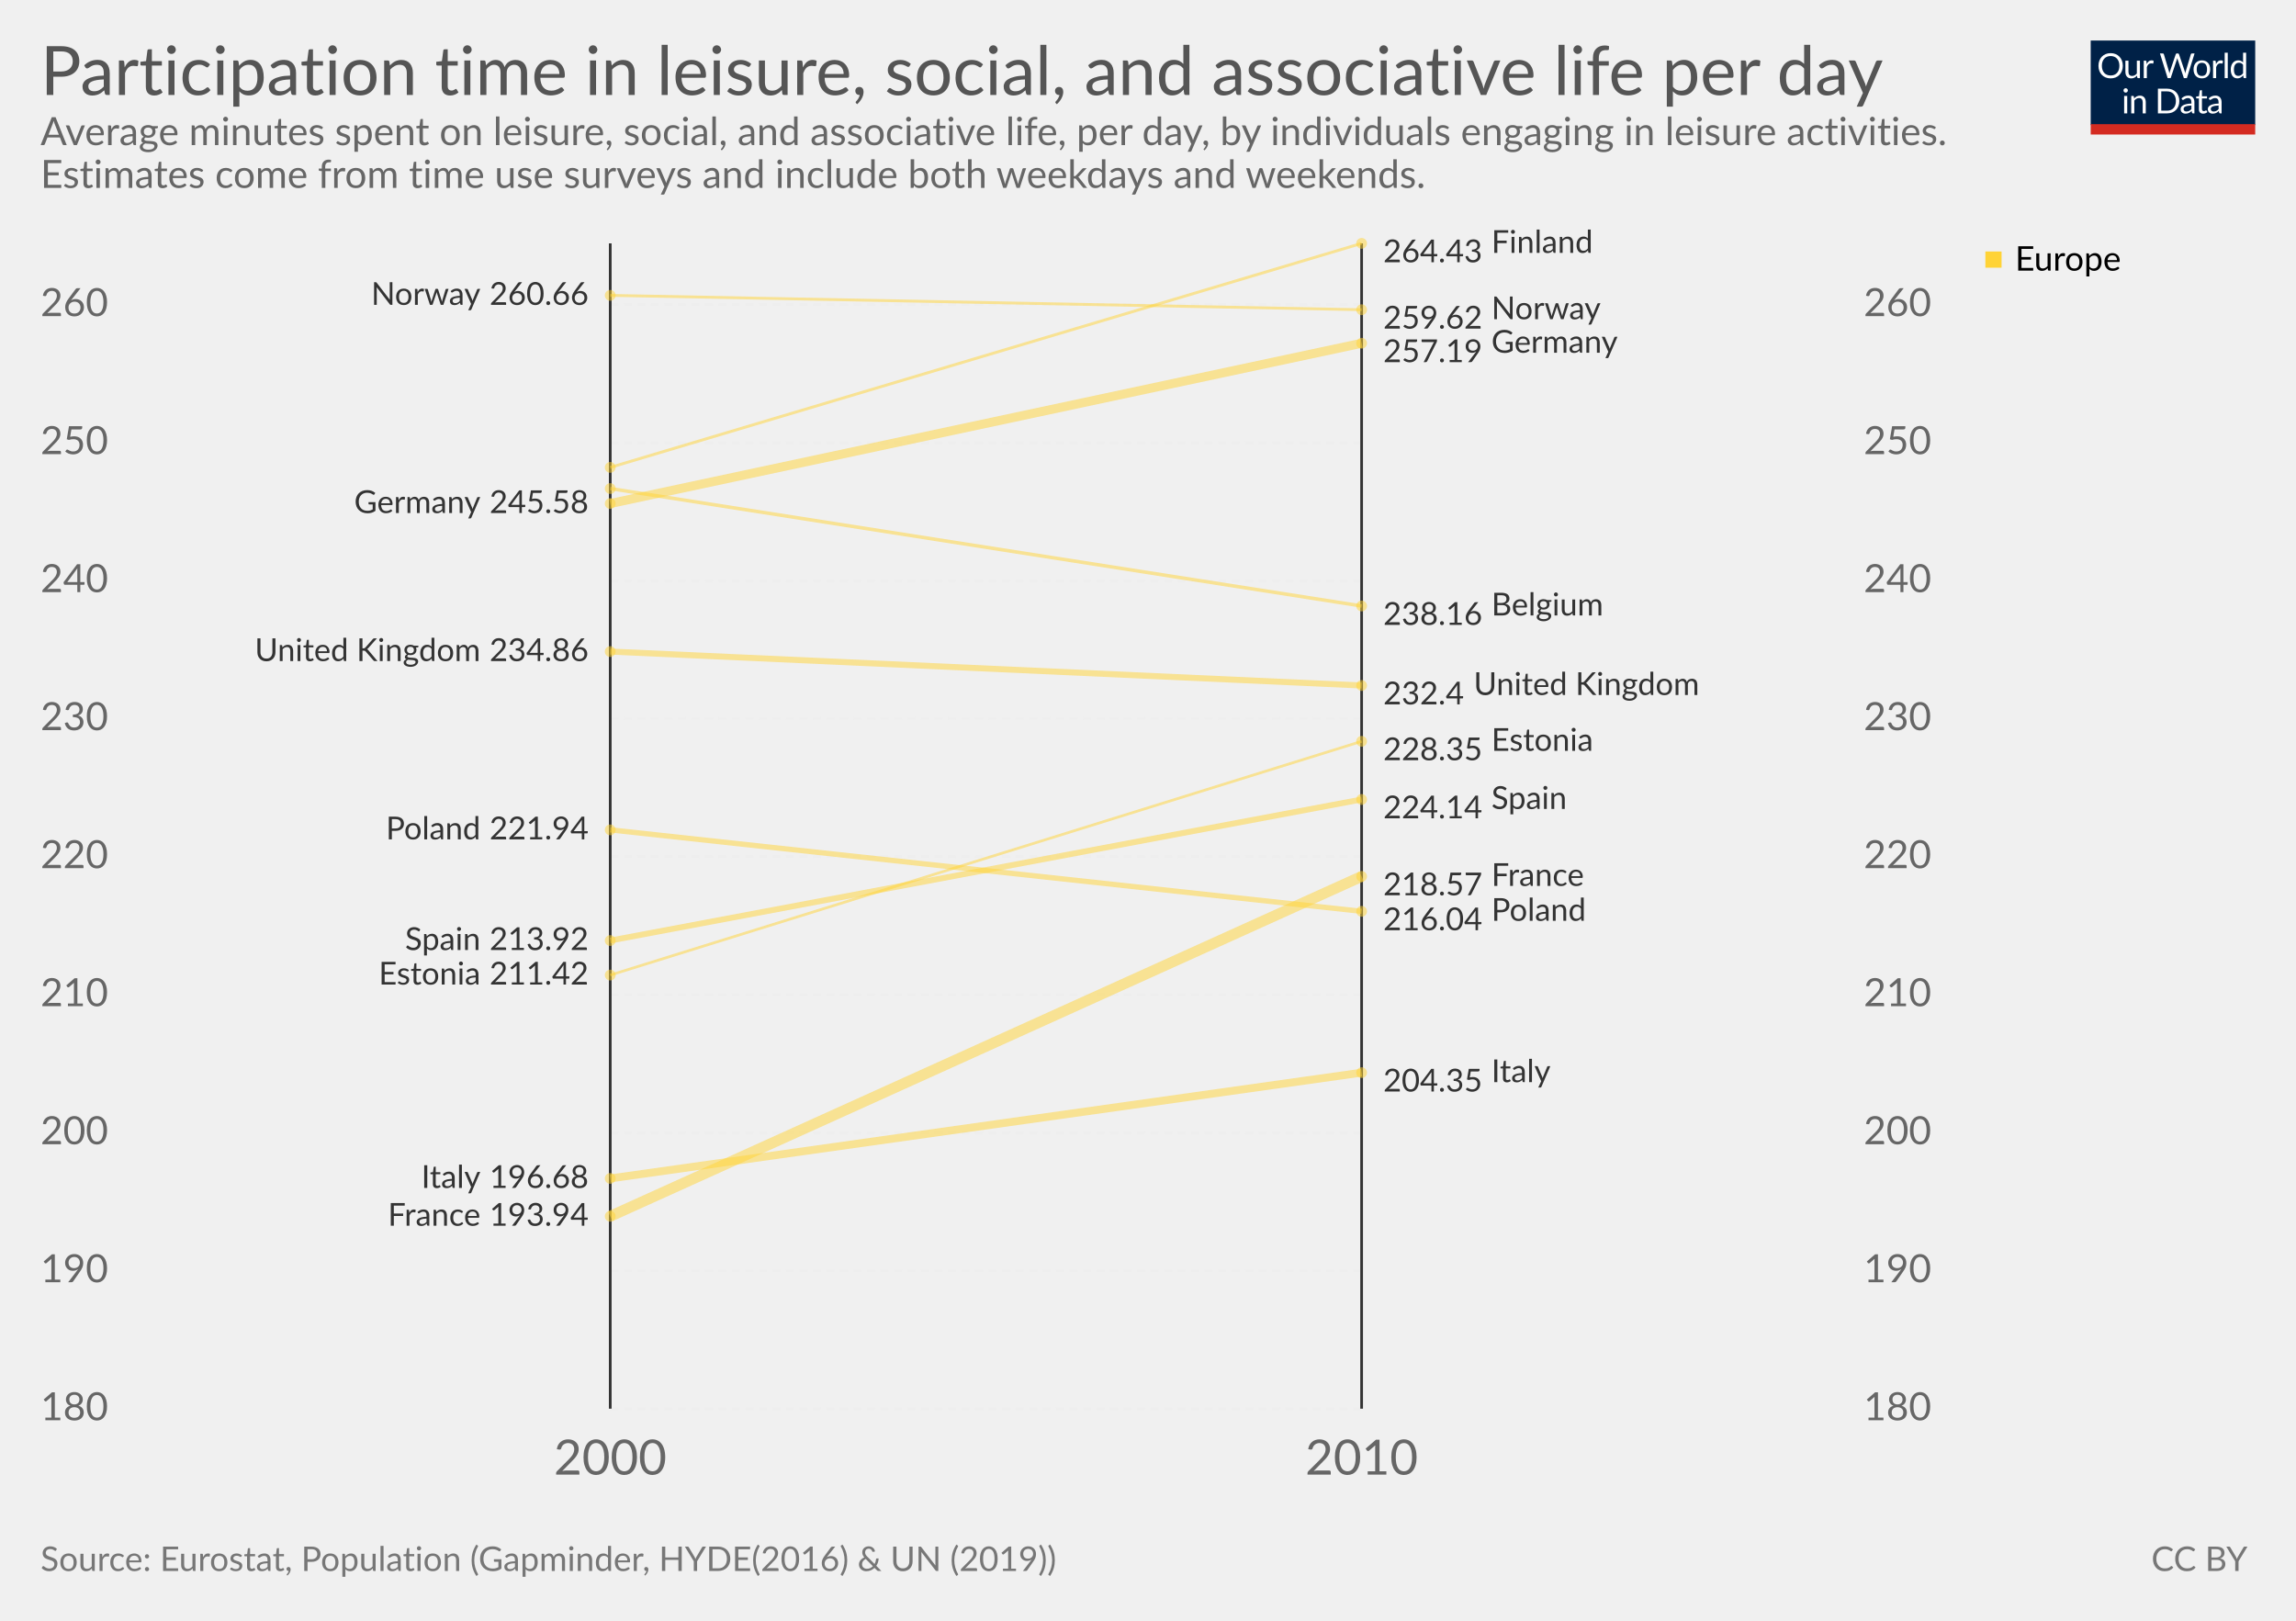
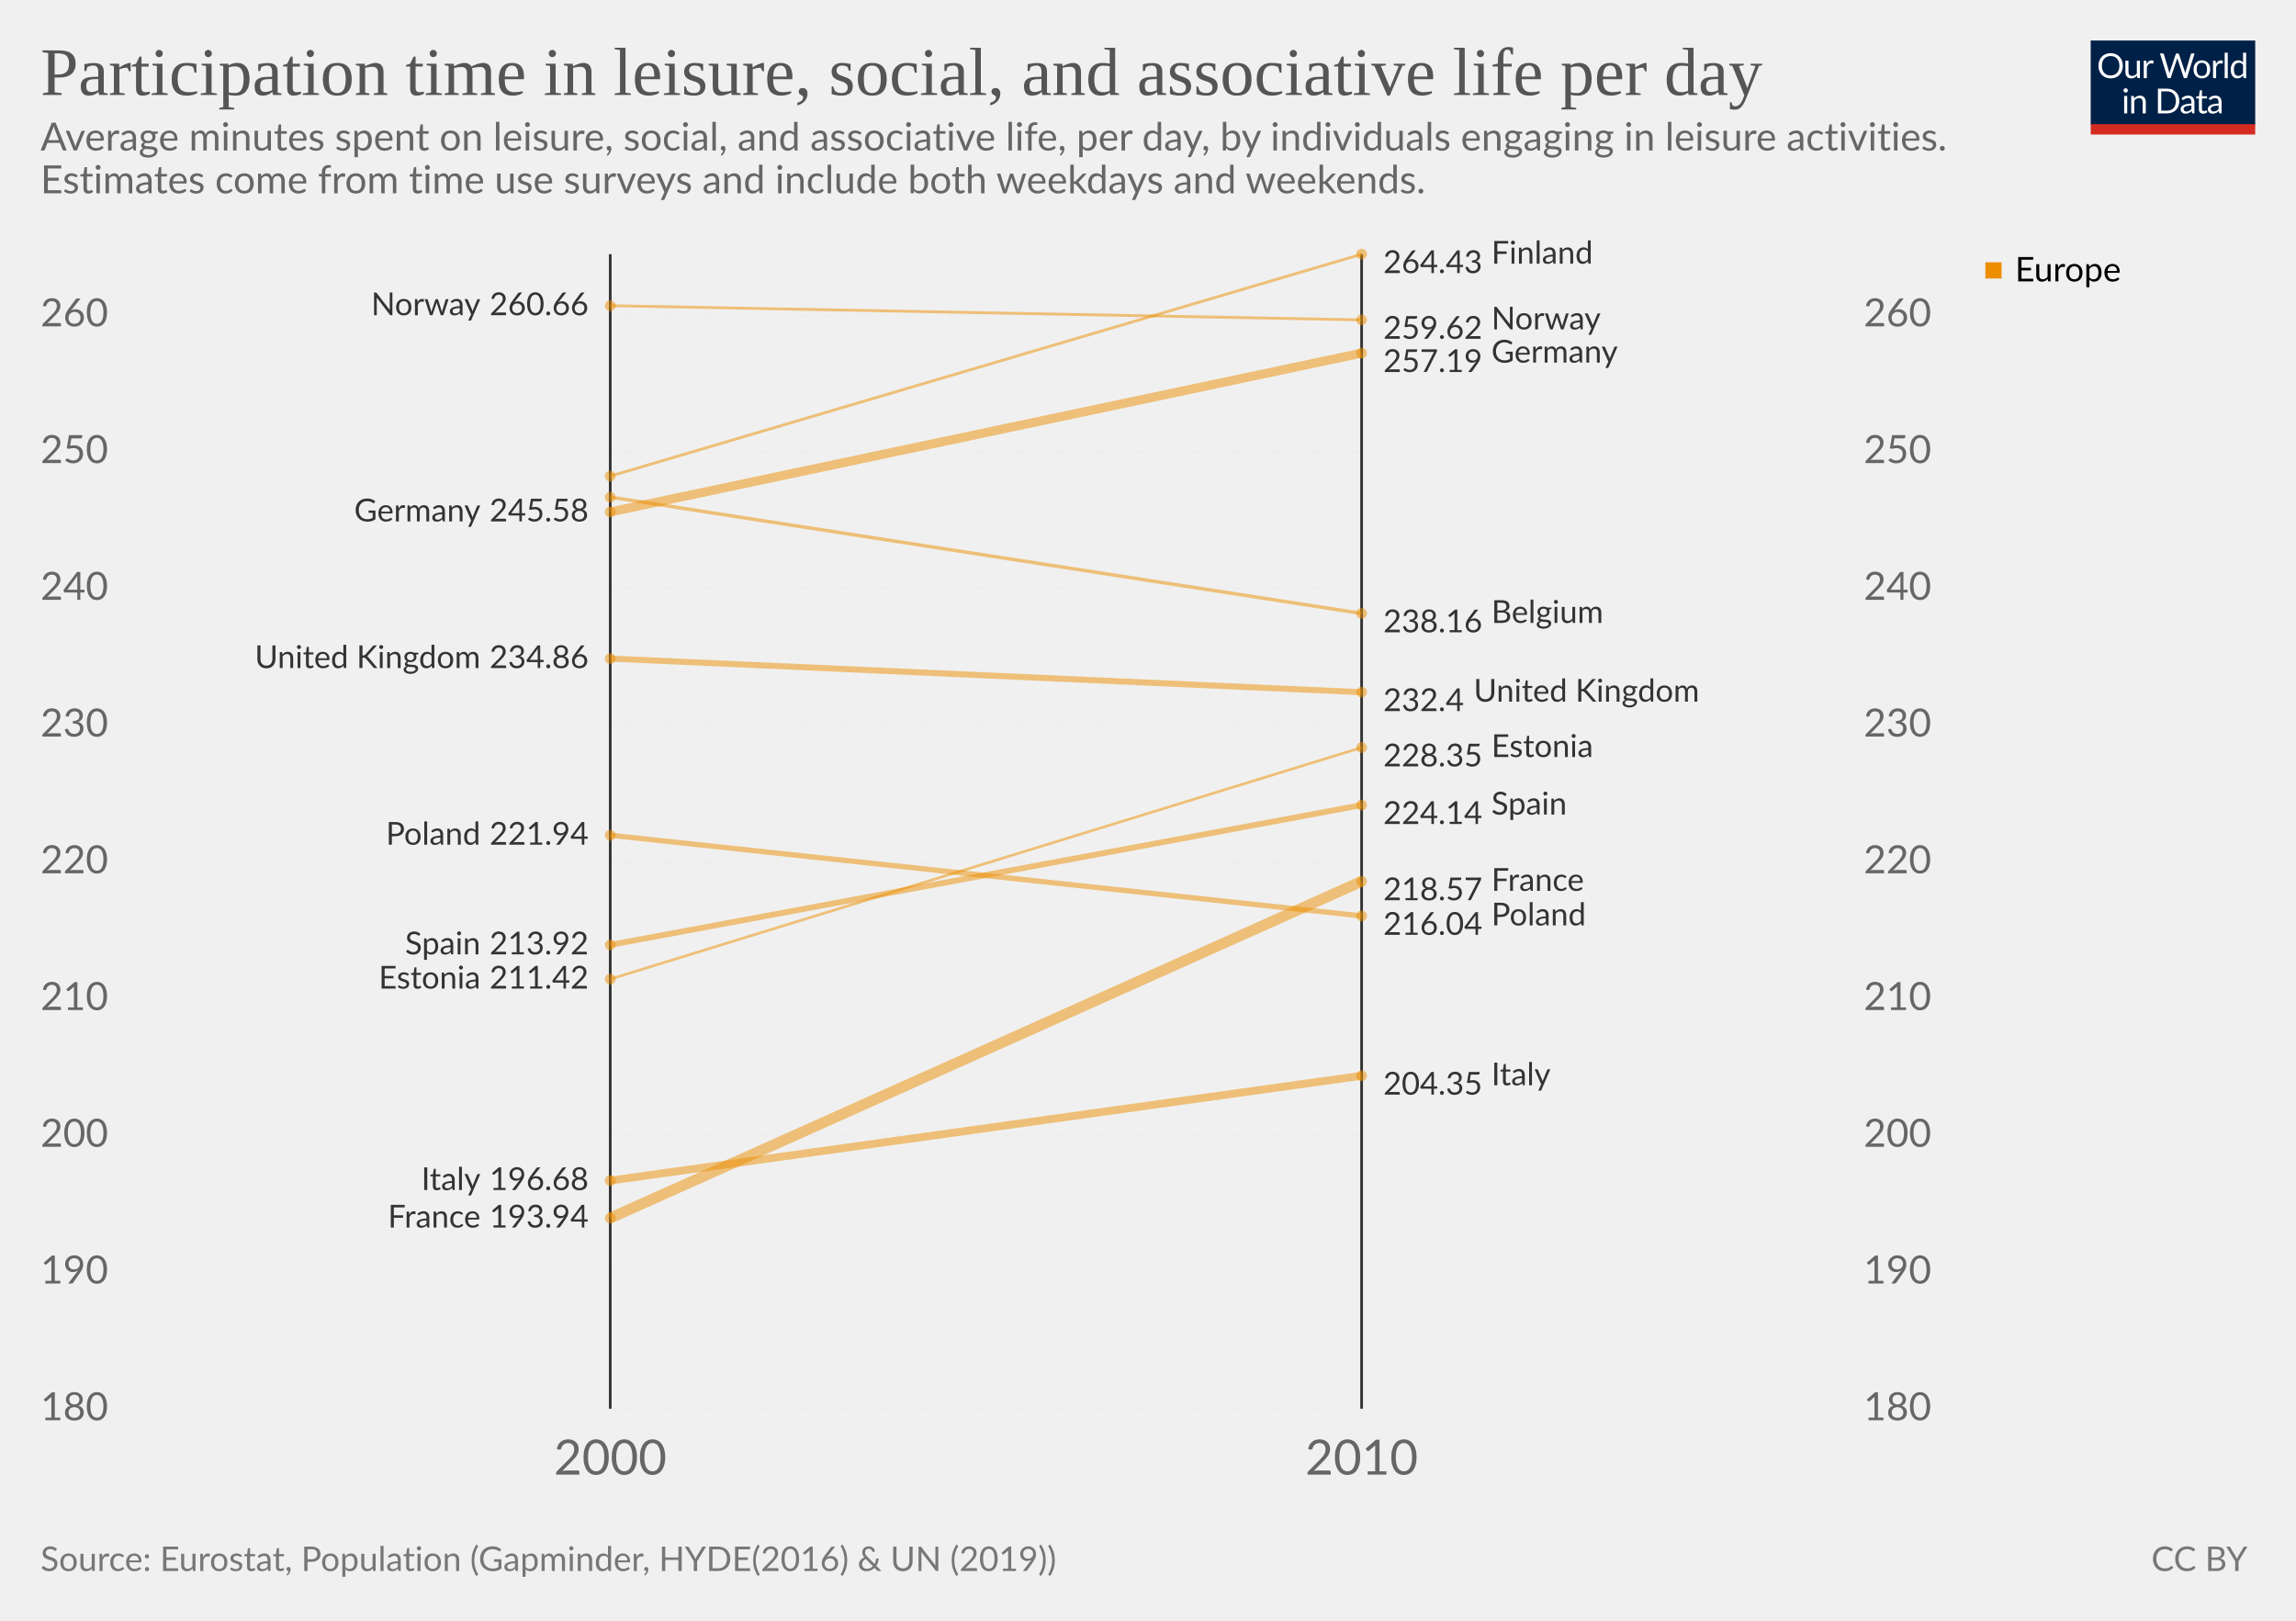
<svg xmlns="http://www.w3.org/2000/svg" version="1.1" style="font-family:Lato, 'Helvetica Neue', Helvetica, Arial, sans-serif;font-size:18px;background-color:white;text-rendering:optimizeLegibility;-webkit-font-smoothing:antialiased" width="850" height="600">
  <g class="HeaderView">
    <g transform="translate(774, 15) scale(0.29)">
      <svg width="210" height="120" viewBox="0 0 210 120" fill="none">
        <g clip-path="url(#clip0)">
          <path d="M0 0H210V107.89H0V0Z" fill="#002147" />
          <path d="M40.979 32.248C40.979 34.609 40.605 36.78 39.857 38.76C39.109 40.725 38.053 42.419 36.689 43.842C35.325 45.265 33.682 46.372 31.761 47.164C29.854 47.941 27.742 48.33 25.425 48.33C23.107 48.33 20.995 47.941 19.089 47.164C17.182 46.372 15.547 45.265 14.183 43.842C12.819 42.419 11.763 40.725 11.015 38.76C10.267 36.78 9.893 34.609 9.893 32.248C9.893 29.887 10.267 27.723 11.015 25.758C11.763 23.778 12.819 22.077 14.183 20.654C15.547 19.217 17.182 18.102 19.089 17.31C20.995 16.518 23.107 16.122 25.425 16.122C27.742 16.122 29.854 16.518 31.761 17.31C33.682 18.102 35.325 19.217 36.689 20.654C38.053 22.077 39.109 23.778 39.857 25.758C40.605 27.723 40.979 29.887 40.979 32.248ZM36.601 32.248C36.601 30.312 36.337 28.574 35.809 27.034C35.281 25.494 34.533 24.196 33.565 23.14C32.597 22.069 31.423 21.248 30.045 20.676C28.666 20.104 27.126 19.818 25.425 19.818C23.738 19.818 22.205 20.104 20.827 20.676C19.448 21.248 18.267 22.069 17.285 23.14C16.317 24.196 15.569 25.494 15.041 27.034C14.513 28.574 14.249 30.312 14.249 32.248C14.249 34.184 14.513 35.922 15.041 37.462C15.569 38.987 16.317 40.285 17.285 41.356C18.267 42.412 19.448 43.226 20.827 43.798C22.205 44.355 23.738 44.634 25.425 44.634C27.126 44.634 28.666 44.355 30.045 43.798C31.423 43.226 32.597 42.412 33.565 41.356C34.533 40.285 35.281 38.987 35.809 37.462C36.337 35.922 36.601 34.184 36.601 32.248ZM62.823 25.714V48H60.491C59.934 48 59.582 47.729 59.435 47.186L59.127 44.788C58.159 45.859 57.074 46.724 55.871 47.384C54.669 48.029 53.29 48.352 51.735 48.352C50.518 48.352 49.44 48.154 48.501 47.758C47.577 47.347 46.8 46.775 46.169 46.042C45.539 45.309 45.062 44.421 44.739 43.38C44.431 42.339 44.277 41.187 44.277 39.926V25.714H48.193V39.926C48.193 41.613 48.575 42.918 49.337 43.842C50.115 44.766 51.295 45.228 52.879 45.228C54.038 45.228 55.116 44.957 56.113 44.414C57.125 43.857 58.057 43.094 58.907 42.126V25.714H62.823ZM71.43 30.18C72.135 28.655 73 27.467 74.027 26.616C75.053 25.751 76.307 25.318 77.789 25.318C78.258 25.318 78.705 25.369 79.131 25.472C79.571 25.575 79.959 25.736 80.297 25.956L80.011 28.882C79.923 29.249 79.703 29.432 79.351 29.432C79.145 29.432 78.845 29.388 78.449 29.3C78.053 29.212 77.605 29.168 77.107 29.168C76.403 29.168 75.772 29.271 75.215 29.476C74.672 29.681 74.181 29.989 73.741 30.4C73.315 30.796 72.927 31.295 72.575 31.896C72.237 32.483 71.929 33.157 71.651 33.92V48H67.713V25.714H69.957C70.382 25.714 70.675 25.795 70.837 25.956C70.998 26.117 71.108 26.396 71.167 26.792L71.43 30.18ZM132.589 16.474L122.755 48H118.927L110.941 23.954C110.867 23.719 110.794 23.47 110.721 23.206C110.662 22.942 110.596 22.663 110.523 22.37C110.449 22.663 110.376 22.942 110.303 23.206C110.23 23.47 110.156 23.719 110.083 23.954L102.053 48H98.225L88.391 16.474H91.933C92.314 16.474 92.629 16.569 92.879 16.76C93.143 16.951 93.311 17.193 93.385 17.486L99.897 39.398C99.999 39.794 100.095 40.219 100.183 40.674C100.285 41.129 100.381 41.613 100.469 42.126C100.571 41.613 100.674 41.129 100.777 40.674C100.894 40.205 101.019 39.779 101.151 39.398L108.565 17.486C108.653 17.237 108.821 17.009 109.071 16.804C109.335 16.584 109.65 16.474 110.017 16.474H111.249C111.63 16.474 111.938 16.569 112.173 16.76C112.407 16.951 112.583 17.193 112.701 17.486L120.093 39.398C120.225 39.779 120.342 40.19 120.445 40.63C120.562 41.07 120.672 41.532 120.775 42.016C120.848 41.532 120.929 41.07 121.017 40.63C121.105 40.19 121.2 39.779 121.303 39.398L127.837 17.486C127.91 17.222 128.072 16.987 128.321 16.782C128.585 16.577 128.9 16.474 129.267 16.474H132.589ZM141.94 25.362C143.568 25.362 145.034 25.633 146.34 26.176C147.645 26.719 148.76 27.489 149.684 28.486C150.608 29.483 151.312 30.693 151.796 32.116C152.294 33.524 152.544 35.101 152.544 36.846C152.544 38.606 152.294 40.19 151.796 41.598C151.312 43.006 150.608 44.209 149.684 45.206C148.76 46.203 147.645 46.973 146.34 47.516C145.034 48.044 143.568 48.308 141.94 48.308C140.297 48.308 138.816 48.044 137.496 47.516C136.19 46.973 135.076 46.203 134.152 45.206C133.228 44.209 132.516 43.006 132.018 41.598C131.534 40.19 131.292 38.606 131.292 36.846C131.292 35.101 131.534 33.524 132.018 32.116C132.516 30.693 133.228 29.483 134.152 28.486C135.076 27.489 136.19 26.719 137.496 26.176C138.816 25.633 140.297 25.362 141.94 25.362ZM141.94 45.25C144.14 45.25 145.782 44.517 146.868 43.05C147.953 41.569 148.496 39.508 148.496 36.868C148.496 34.213 147.953 32.145 146.868 30.664C145.782 29.183 144.14 28.442 141.94 28.442C140.825 28.442 139.85 28.633 139.014 29.014C138.192 29.395 137.503 29.945 136.946 30.664C136.403 31.383 135.992 32.27 135.714 33.326C135.45 34.367 135.318 35.548 135.318 36.868C135.318 39.508 135.86 41.569 136.946 43.05C138.046 44.517 139.71 45.25 141.94 45.25ZM159.908 30.18C160.612 28.655 161.478 27.467 162.504 26.616C163.531 25.751 164.785 25.318 166.266 25.318C166.736 25.318 167.183 25.369 167.608 25.472C168.048 25.575 168.437 25.736 168.774 25.956L168.488 28.882C168.4 29.249 168.18 29.432 167.828 29.432C167.623 29.432 167.322 29.388 166.926 29.3C166.53 29.212 166.083 29.168 165.584 29.168C164.88 29.168 164.25 29.271 163.692 29.476C163.15 29.681 162.658 29.989 162.218 30.4C161.793 30.796 161.404 31.295 161.052 31.896C160.715 32.483 160.407 33.157 160.128 33.92V48H156.19V25.714H158.434C158.86 25.714 159.153 25.795 159.314 25.956C159.476 26.117 159.586 26.396 159.644 26.792L159.908 30.18ZM174.946 15.594V48H171.03V15.594H174.946ZM194.496 31.016C193.763 30.033 192.971 29.351 192.12 28.97C191.269 28.574 190.316 28.376 189.26 28.376C187.192 28.376 185.601 29.117 184.486 30.598C183.371 32.079 182.814 34.191 182.814 36.934C182.814 38.386 182.939 39.633 183.188 40.674C183.437 41.701 183.804 42.551 184.288 43.226C184.772 43.886 185.366 44.37 186.07 44.678C186.774 44.986 187.573 45.14 188.468 45.14C189.759 45.14 190.881 44.847 191.834 44.26C192.802 43.673 193.689 42.845 194.496 41.774V31.016ZM198.412 15.594V48H196.08C195.523 48 195.171 47.729 195.024 47.186L194.672 44.48C193.719 45.624 192.633 46.548 191.416 47.252C190.199 47.956 188.791 48.308 187.192 48.308C185.916 48.308 184.757 48.066 183.716 47.582C182.675 47.083 181.787 46.357 181.054 45.404C180.321 44.451 179.756 43.263 179.36 41.84C178.964 40.417 178.766 38.782 178.766 36.934C178.766 35.291 178.986 33.766 179.426 32.358C179.866 30.935 180.497 29.703 181.318 28.662C182.139 27.621 183.144 26.807 184.332 26.22C185.535 25.619 186.884 25.318 188.38 25.318C189.744 25.318 190.91 25.553 191.878 26.022C192.861 26.477 193.733 27.115 194.496 27.936V15.594H198.412ZM46.614 70.714V93H42.698V70.714H46.614ZM47.45 63.718C47.45 64.099 47.369 64.459 47.208 64.796C47.061 65.119 46.856 65.412 46.592 65.676C46.343 65.925 46.042 66.123 45.69 66.27C45.352 66.417 44.993 66.49 44.612 66.49C44.23 66.49 43.871 66.417 43.534 66.27C43.211 66.123 42.925 65.925 42.676 65.676C42.426 65.412 42.228 65.119 42.082 64.796C41.935 64.459 41.862 64.099 41.862 63.718C41.862 63.337 41.935 62.977 42.082 62.64C42.228 62.288 42.426 61.987 42.676 61.738C42.925 61.474 43.211 61.269 43.534 61.122C43.871 60.975 44.23 60.902 44.612 60.902C44.993 60.902 45.352 60.975 45.69 61.122C46.042 61.269 46.343 61.474 46.592 61.738C46.856 61.987 47.061 62.288 47.208 62.64C47.369 62.977 47.45 63.337 47.45 63.718ZM55.424 73.948C55.908 73.405 56.422 72.914 56.964 72.474C57.507 72.034 58.079 71.66 58.68 71.352C59.296 71.029 59.941 70.787 60.616 70.626C61.306 70.45 62.046 70.362 62.838 70.362C64.055 70.362 65.126 70.567 66.05 70.978C66.989 71.374 67.766 71.946 68.382 72.694C69.013 73.427 69.49 74.315 69.812 75.356C70.135 76.397 70.296 77.549 70.296 78.81V93H66.358V78.81C66.358 77.123 65.969 75.818 65.192 74.894C64.43 73.955 63.264 73.486 61.694 73.486C60.535 73.486 59.45 73.765 58.438 74.322C57.441 74.879 56.517 75.635 55.666 76.588V93H51.728V70.714H54.082C54.639 70.714 54.984 70.985 55.116 71.528L55.424 73.948ZM113.129 77.248C113.129 79.609 112.755 81.758 112.007 83.694C111.259 85.63 110.203 87.287 108.839 88.666C107.475 90.045 105.832 91.115 103.911 91.878C102.004 92.626 99.892 93 97.575 93H85.805V61.474H97.575C99.892 61.474 102.004 61.855 103.911 62.618C105.832 63.366 107.475 64.437 108.839 65.83C110.203 67.209 111.259 68.866 112.007 70.802C112.755 72.738 113.129 74.887 113.129 77.248ZM108.751 77.248C108.751 75.312 108.487 73.581 107.959 72.056C107.431 70.531 106.683 69.24 105.715 68.184C104.747 67.128 103.574 66.321 102.195 65.764C100.816 65.207 99.276 64.928 97.575 64.928H90.073V89.546H97.575C99.276 89.546 100.816 89.267 102.195 88.71C103.574 88.153 104.747 87.353 105.715 86.312C106.683 85.256 107.431 83.965 107.959 82.44C108.487 80.915 108.751 79.184 108.751 77.248ZM128.553 82.968C126.749 83.027 125.209 83.173 123.933 83.408C122.672 83.628 121.638 83.921 120.831 84.288C120.039 84.655 119.46 85.087 119.093 85.586C118.741 86.085 118.565 86.642 118.565 87.258C118.565 87.845 118.661 88.351 118.851 88.776C119.042 89.201 119.299 89.553 119.621 89.832C119.959 90.096 120.347 90.294 120.787 90.426C121.242 90.543 121.726 90.602 122.239 90.602C122.929 90.602 123.559 90.536 124.131 90.404C124.703 90.257 125.239 90.052 125.737 89.788C126.251 89.524 126.735 89.209 127.189 88.842C127.659 88.475 128.113 88.057 128.553 87.588V82.968ZM115.903 73.86C117.135 72.672 118.463 71.785 119.885 71.198C121.308 70.611 122.885 70.318 124.615 70.318C125.862 70.318 126.969 70.523 127.937 70.934C128.905 71.345 129.719 71.917 130.379 72.65C131.039 73.383 131.538 74.271 131.875 75.312C132.213 76.353 132.381 77.497 132.381 78.744V93H130.643C130.262 93 129.969 92.941 129.763 92.824C129.558 92.692 129.397 92.443 129.279 92.076L128.839 89.964C128.253 90.507 127.681 90.991 127.123 91.416C126.566 91.827 125.979 92.179 125.363 92.472C124.747 92.751 124.087 92.963 123.383 93.11C122.694 93.271 121.924 93.352 121.073 93.352C120.208 93.352 119.394 93.235 118.631 93C117.869 92.751 117.201 92.384 116.629 91.9C116.072 91.416 115.625 90.807 115.287 90.074C114.965 89.326 114.803 88.446 114.803 87.434C114.803 86.554 115.045 85.711 115.529 84.904C116.013 84.083 116.798 83.357 117.883 82.726C118.969 82.095 120.384 81.582 122.129 81.186C123.875 80.775 126.016 80.541 128.553 80.482V78.744C128.553 77.013 128.179 75.708 127.431 74.828C126.683 73.933 125.591 73.486 124.153 73.486C123.185 73.486 122.371 73.611 121.711 73.86C121.066 74.095 120.501 74.366 120.017 74.674C119.548 74.967 119.137 75.239 118.785 75.488C118.448 75.723 118.111 75.84 117.773 75.84C117.509 75.84 117.282 75.774 117.091 75.642C116.901 75.495 116.739 75.319 116.607 75.114L115.903 73.86ZM143.568 93.352C141.808 93.352 140.451 92.861 139.498 91.878C138.559 90.895 138.09 89.48 138.09 87.632V73.992H135.406C135.171 73.992 134.973 73.926 134.812 73.794C134.65 73.647 134.57 73.427 134.57 73.134V71.572L138.222 71.11L139.124 64.224C139.168 64.004 139.263 63.828 139.41 63.696C139.571 63.549 139.776 63.476 140.026 63.476H142.006V71.154H148.452V73.992H142.006V87.368C142.006 88.307 142.233 89.003 142.688 89.458C143.142 89.913 143.729 90.14 144.448 90.14C144.858 90.14 145.21 90.089 145.504 89.986C145.812 89.869 146.076 89.744 146.296 89.612C146.516 89.48 146.699 89.363 146.846 89.26C147.007 89.143 147.146 89.084 147.264 89.084C147.469 89.084 147.652 89.209 147.814 89.458L148.958 91.328C148.283 91.959 147.469 92.457 146.516 92.824C145.562 93.176 144.58 93.352 143.568 93.352ZM163.253 82.968C161.449 83.027 159.909 83.173 158.633 83.408C157.372 83.628 156.338 83.921 155.531 84.288C154.739 84.655 154.16 85.087 153.793 85.586C153.441 86.085 153.265 86.642 153.265 87.258C153.265 87.845 153.36 88.351 153.551 88.776C153.742 89.201 153.998 89.553 154.321 89.832C154.658 90.096 155.047 90.294 155.487 90.426C155.942 90.543 156.426 90.602 156.939 90.602C157.628 90.602 158.259 90.536 158.831 90.404C159.403 90.257 159.938 90.052 160.437 89.788C160.95 89.524 161.434 89.209 161.889 88.842C162.358 88.475 162.813 88.057 163.253 87.588V82.968ZM150.603 73.86C151.835 72.672 153.162 71.785 154.585 71.198C156.008 70.611 157.584 70.318 159.315 70.318C160.562 70.318 161.669 70.523 162.637 70.934C163.605 71.345 164.419 71.917 165.079 72.65C165.739 73.383 166.238 74.271 166.575 75.312C166.912 76.353 167.081 77.497 167.081 78.744V93H165.343C164.962 93 164.668 92.941 164.463 92.824C164.258 92.692 164.096 92.443 163.979 92.076L163.539 89.964C162.952 90.507 162.38 90.991 161.823 91.416C161.266 91.827 160.679 92.179 160.063 92.472C159.447 92.751 158.787 92.963 158.083 93.11C157.394 93.271 156.624 93.352 155.773 93.352C154.908 93.352 154.094 93.235 153.331 93C152.568 92.751 151.901 92.384 151.329 91.9C150.772 91.416 150.324 90.807 149.987 90.074C149.664 89.326 149.503 88.446 149.503 87.434C149.503 86.554 149.745 85.711 150.229 84.904C150.713 84.083 151.498 83.357 152.583 82.726C153.668 82.095 155.084 81.582 156.829 81.186C158.574 80.775 160.716 80.541 163.253 80.482V78.744C163.253 77.013 162.879 75.708 162.131 74.828C161.383 73.933 160.29 73.486 158.853 73.486C157.885 73.486 157.071 73.611 156.411 73.86C155.766 74.095 155.201 74.366 154.717 74.674C154.248 74.967 153.837 75.239 153.485 75.488C153.148 75.723 152.81 75.84 152.473 75.84C152.209 75.84 151.982 75.774 151.791 75.642C151.6 75.495 151.439 75.319 151.307 75.114L150.603 73.86Z" fill="white" />
          <rect y="106.789" width="210" height="13.211" fill="#D42B21" />
        </g>
        <defs>
          <clipPath id="clip0">
            <rect width="210" height="120" fill="white" />
          </clipPath>
        </defs>
      </svg>
    </g>
-     <a href="https://ourworldindata.org/grapher/participation-time-in-leisure-social-and-associative-life-per-day" target="_blank">
+     <a href="https://ourworldindata.org/grapher/participation-time-in-leisure-social-and-associative-life-per-day" style="font-family:&quot;Playfair Display&quot;, Georgia, &quot;Times New Roman&quot;, serif" target="_blank">
      <text font-size="25.20" x="15.0" y="35.2" fill="#555">
        <tspan x="15" y="35.16">Participation time in leisure, social, and associative life per day</tspan>
      </text>
    </a>
-     <text font-size="14.40" x="15.0" y="53.7" fill="#666">
-       <tspan x="15" y="53.72">Average minutes spent on leisure, social, and associative life, per day, by individuals engaging in leisure activities.</tspan>
-       <tspan x="15" y="69.56">Estimates come from time use surveys and include both weekdays and weekends. </tspan>
+     <text font-size="14.40" x="15.0" y="55.7" fill="#666">
+       <tspan x="15" y="55.72">Average minutes spent on leisure, social, and associative life, per day, by individuals engaging in leisure activities.</tspan>
+       <tspan x="15" y="71.56">Estimates come from time use surveys and include both weekdays and weekends. </tspan>
    </text>
  </g>
  <g>
    <g class="LabelledSlopes">
-       <rect x="15" y="90.1" width="700" height="481.4" fill="rgba(255,255,255,0)" opacity="0" />
+       <rect x="15" y="94.1" width="700" height="477.4" fill="rgba(255,255,255,0)" opacity="0" />
      <g class="gridlines">
        <line x1="225.916" y1="521.5" x2="504.084" y2="521.5" stroke="#eee" stroke-dasharray="3,2" />
-         <line x1="225.916" y1="470.405" x2="504.084" y2="470.405" stroke="#eee" stroke-dasharray="3,2" />
-         <line x1="225.916" y1="419.31" x2="504.084" y2="419.31" stroke="#eee" stroke-dasharray="3,2" />
-         <line x1="225.916" y1="368.215" x2="504.084" y2="368.215" stroke="#eee" stroke-dasharray="3,2" />
-         <line x1="225.916" y1="317.12" x2="504.084" y2="317.12" stroke="#eee" stroke-dasharray="3,2" />
-         <line x1="225.916" y1="266.026" x2="504.084" y2="266.026" stroke="#eee" stroke-dasharray="3,2" />
-         <line x1="225.916" y1="214.931" x2="504.084" y2="214.931" stroke="#eee" stroke-dasharray="3,2" />
-         <line x1="225.916" y1="163.836" x2="504.084" y2="163.836" stroke="#eee" stroke-dasharray="3,2" />
-         <line x1="225.916" y1="112.741" x2="504.084" y2="112.741" stroke="#eee" stroke-dasharray="3,2" />
+         <line x1="225.916" y1="470.879" x2="504.084" y2="470.879" stroke="#eee" stroke-dasharray="3,2" />
+         <line x1="225.916" y1="420.258" x2="504.084" y2="420.258" stroke="#eee" stroke-dasharray="3,2" />
+         <line x1="225.916" y1="369.637" x2="504.084" y2="369.637" stroke="#eee" stroke-dasharray="3,2" />
+         <line x1="225.916" y1="319.015" x2="504.084" y2="319.015" stroke="#eee" stroke-dasharray="3,2" />
+         <line x1="225.916" y1="268.394" x2="504.084" y2="268.394" stroke="#eee" stroke-dasharray="3,2" />
+         <line x1="225.916" y1="217.773" x2="504.084" y2="217.773" stroke="#eee" stroke-dasharray="3,2" />
+         <line x1="225.916" y1="167.152" x2="504.084" y2="167.152" stroke="#eee" stroke-dasharray="3,2" />
+         <line x1="225.916" y1="116.531" x2="504.084" y2="116.531" stroke="#eee" stroke-dasharray="3,2" />
      </g>
      <g class="axis" font-size="0.8em">
        <text x="15" y="521.5" fill="#666" dominant-baseline="middle" text-anchor="start">180</text>
-         <text x="15" y="470.405" fill="#666" dominant-baseline="middle" text-anchor="start">190</text>
-         <text x="15" y="419.31" fill="#666" dominant-baseline="middle" text-anchor="start">200</text>
-         <text x="15" y="368.215" fill="#666" dominant-baseline="middle" text-anchor="start">210</text>
-         <text x="15" y="317.12" fill="#666" dominant-baseline="middle" text-anchor="start">220</text>
-         <text x="15" y="266.026" fill="#666" dominant-baseline="middle" text-anchor="start">230</text>
-         <text x="15" y="214.931" fill="#666" dominant-baseline="middle" text-anchor="start">240</text>
-         <text x="15" y="163.836" fill="#666" dominant-baseline="middle" text-anchor="start">250</text>
-         <text x="15" y="112.741" fill="#666" dominant-baseline="middle" text-anchor="start">260</text>
+         <text x="15" y="470.879" fill="#666" dominant-baseline="middle" text-anchor="start">190</text>
+         <text x="15" y="420.258" fill="#666" dominant-baseline="middle" text-anchor="start">200</text>
+         <text x="15" y="369.637" fill="#666" dominant-baseline="middle" text-anchor="start">210</text>
+         <text x="15" y="319.015" fill="#666" dominant-baseline="middle" text-anchor="start">220</text>
+         <text x="15" y="268.394" fill="#666" dominant-baseline="middle" text-anchor="start">230</text>
+         <text x="15" y="217.773" fill="#666" dominant-baseline="middle" text-anchor="start">240</text>
+         <text x="15" y="167.152" fill="#666" dominant-baseline="middle" text-anchor="start">250</text>
+         <text x="15" y="116.531" fill="#666" dominant-baseline="middle" text-anchor="start">260</text>
      </g>
      <g class="axis" font-size="0.8em">
        <text x="715" y="521.5" fill="#666" dominant-baseline="middle" text-anchor="end">180</text>
-         <text x="715" y="470.405" fill="#666" dominant-baseline="middle" text-anchor="end">190</text>
-         <text x="715" y="419.31" fill="#666" dominant-baseline="middle" text-anchor="end">200</text>
-         <text x="715" y="368.215" fill="#666" dominant-baseline="middle" text-anchor="end">210</text>
-         <text x="715" y="317.12" fill="#666" dominant-baseline="middle" text-anchor="end">220</text>
-         <text x="715" y="266.026" fill="#666" dominant-baseline="middle" text-anchor="end">230</text>
-         <text x="715" y="214.931" fill="#666" dominant-baseline="middle" text-anchor="end">240</text>
-         <text x="715" y="163.836" fill="#666" dominant-baseline="middle" text-anchor="end">250</text>
-         <text x="715" y="112.741" fill="#666" dominant-baseline="middle" text-anchor="end">260</text>
-       </g>
-       <line x1="225.916" y1="521.5" x2="225.916" y2="90.1" stroke="#333" />
-       <line x1="504.084" y1="521.5" x2="504.084" y2="90.1" stroke="#333" />
+         <text x="715" y="470.879" fill="#666" dominant-baseline="middle" text-anchor="end">190</text>
+         <text x="715" y="420.258" fill="#666" dominant-baseline="middle" text-anchor="end">200</text>
+         <text x="715" y="369.637" fill="#666" dominant-baseline="middle" text-anchor="end">210</text>
+         <text x="715" y="319.015" fill="#666" dominant-baseline="middle" text-anchor="end">220</text>
+         <text x="715" y="268.394" fill="#666" dominant-baseline="middle" text-anchor="end">230</text>
+         <text x="715" y="217.773" fill="#666" dominant-baseline="middle" text-anchor="end">240</text>
+         <text x="715" y="167.152" fill="#666" dominant-baseline="middle" text-anchor="end">250</text>
+         <text x="715" y="116.531" fill="#666" dominant-baseline="middle" text-anchor="end">260</text>
+       </g>
+       <line x1="225.916" y1="521.5" x2="225.916" y2="94.1" stroke="#333" />
+       <line x1="504.084" y1="521.5" x2="504.084" y2="94.1" stroke="#333" />
      <text x="225.916" y="545.9" text-anchor="middle" fill="#666" font-size="18">2000</text>
      <text x="504.084" y="545.9" text-anchor="middle" fill="#666" font-size="18">2010</text>
      <g class="slopes">
        <g class="slope">
-           <text font-size="11.70" x="177.9" y="364.5" text-anchor="end" fill="#333">
-             <tspan x="177.88" y="364.486">Estonia</tspan>
-           </text>
-           <text x="217.916" y="364.486" text-anchor="end" font-size="11.7" fill="#333">211.42</text>
-           <circle cx="225.916" cy="360.976" r="2" fill="#ffd336" opacity="0.5" />
-           <line x1="225.916" y1="360.976" x2="504.084" y2="274.447" stroke="#ffd336" stroke-width="1" opacity="0.5" />
-           <circle cx="504.084" cy="274.447" r="2" fill="#ffd336" opacity="0.5" />
-           <text x="512.084" y="277.957" dominant-baseline="middle" font-size="11.7" fill="#333">228.35</text>
-           <text font-size="11.70" x="552.1" y="278.0" fill="#333">
-             <tspan x="552.12" y="277.957">Estonia</tspan>
-           </text>
-         </g>
-         <g class="slope">
-           <text font-size="11.70" x="177.9" y="112.9" text-anchor="end" fill="#333">
-             <tspan x="177.88" y="112.859">Norway</tspan>
-           </text>
-           <text x="217.916" y="112.859" text-anchor="end" font-size="11.7" fill="#333">260.66</text>
-           <circle cx="225.916" cy="109.349" r="2" fill="#ffd336" opacity="0.5" />
-           <line x1="225.916" y1="109.349" x2="504.084" y2="114.661" stroke="#ffd336" stroke-width="1.055" opacity="0.5" />
-           <circle cx="504.084" cy="114.661" r="2" fill="#ffd336" opacity="0.5" />
-           <text x="512.084" y="118.171" dominant-baseline="middle" font-size="11.7" fill="#333">259.62</text>
-           <text font-size="11.70" x="552.1" y="118.2" fill="#333">
-             <tspan x="552.12" y="118.171">Norway</tspan>
-           </text>
-         </g>
-         <g class="slope">
-           <circle cx="225.916" cy="173.033" r="2" fill="#ffd336" opacity="0.5" />
-           <line x1="225.916" y1="173.033" x2="504.084" y2="90.1" stroke="#ffd336" stroke-width="1.067" opacity="0.5" />
-           <circle cx="504.084" cy="90.1" r="2" fill="#ffd336" opacity="0.5" />
-           <text x="512.084" y="93.61" dominant-baseline="middle" font-size="11.7" fill="#333">264.43</text>
-           <text font-size="11.70" x="552.1" y="93.6" fill="#333">
-             <tspan x="552.12" y="93.61">Finland</tspan>
-           </text>
-         </g>
-         <g class="slope">
-           <circle cx="225.916" cy="180.867" r="2" fill="#ffd336" opacity="0.5" />
-           <line x1="225.916" y1="180.867" x2="504.084" y2="224.336" stroke="#ffd336" stroke-width="1.29" opacity="0.5" />
-           <circle cx="504.084" cy="224.336" r="2" fill="#ffd336" opacity="0.5" />
-           <text x="512.084" y="227.846" dominant-baseline="middle" font-size="11.7" fill="#333">238.16</text>
-           <text font-size="11.70" x="552.1" y="227.8" fill="#333">
-             <tspan x="552.12" y="227.846">Belgium</tspan>
-           </text>
-         </g>
-         <g class="slope">
-           <text font-size="11.70" x="177.9" y="310.7" text-anchor="end" fill="#333">
-             <tspan x="177.88" y="310.728">Poland</tspan>
-           </text>
-           <text x="217.916" y="310.728" text-anchor="end" font-size="11.7" fill="#333">221.94</text>
-           <circle cx="225.916" cy="307.218" r="2" fill="#ffd336" opacity="0.5" />
-           <line x1="225.916" y1="307.218" x2="504.084" y2="337.379" stroke="#ffd336" stroke-width="1.948" opacity="0.5" />
-           <circle cx="504.084" cy="337.379" r="2" fill="#ffd336" opacity="0.5" />
-           <text x="512.084" y="340.889" dominant-baseline="middle" font-size="11.7" fill="#333">216.04</text>
-           <text font-size="11.70" x="552.1" y="340.9" fill="#333">
-             <tspan x="552.12" y="340.889">Poland</tspan>
-           </text>
-         </g>
-         <g class="slope">
-           <text font-size="11.70" x="177.9" y="351.7" text-anchor="end" fill="#333">
-             <tspan x="177.88" y="351.705">Spain</tspan>
-           </text>
-           <text x="217.916" y="351.705" text-anchor="end" font-size="11.7" fill="#333">213.92</text>
-           <circle cx="225.916" cy="348.195" r="2" fill="#ffd336" opacity="0.5" />
-           <line x1="225.916" y1="348.195" x2="504.084" y2="295.962" stroke="#ffd336" stroke-width="2.159" opacity="0.5" />
-           <circle cx="504.084" cy="295.962" r="2" fill="#ffd336" opacity="0.5" />
-           <text x="512.084" y="299.472" dominant-baseline="middle" font-size="11.7" fill="#333">224.14</text>
-           <text font-size="11.70" x="552.1" y="299.5" fill="#333">
-             <tspan x="552.12" y="299.472">Spain</tspan>
-           </text>
-         </g>
-         <g class="slope">
-           <text font-size="11.70" x="177.9" y="244.7" text-anchor="end" fill="#333">
-             <tspan x="177.88" y="244.723">United Kingdom</tspan>
-           </text>
-           <text x="217.916" y="244.723" text-anchor="end" font-size="11.7" fill="#333">234.86</text>
-           <circle cx="225.916" cy="241.213" r="2" fill="#ffd336" opacity="0.5" />
-           <line x1="225.916" y1="241.213" x2="504.084" y2="253.772" stroke="#ffd336" stroke-width="2.24" opacity="0.5" />
-           <circle cx="504.084" cy="253.772" r="2" fill="#ffd336" opacity="0.5" />
-           <text x="512.084" y="257.282" dominant-baseline="middle" font-size="11.7" fill="#333">232.4</text>
-           <text font-size="11.70" x="545.6" y="257.3" fill="#333">
-             <tspan x="545.568" y="257.282">United Kingdom</tspan>
-           </text>
-         </g>
-         <g class="slope">
-           <text font-size="11.70" x="177.9" y="439.8" text-anchor="end" fill="#333">
-             <tspan x="177.88" y="439.769">Italy</tspan>
-           </text>
-           <text x="217.916" y="439.769" text-anchor="end" font-size="11.7" fill="#333">196.68</text>
-           <circle cx="225.916" cy="436.259" r="2" fill="#ffd336" opacity="0.5" />
-           <line x1="225.916" y1="436.259" x2="504.084" y2="397.097" stroke="#ffd336" stroke-width="2.911" opacity="0.5" />
-           <circle cx="504.084" cy="397.097" r="2" fill="#ffd336" opacity="0.5" />
-           <text x="512.084" y="400.607" dominant-baseline="middle" font-size="11.7" fill="#333">204.35</text>
-           <text font-size="11.70" x="552.1" y="400.6" fill="#333">
-             <tspan x="552.12" y="400.607">Italy</tspan>
-           </text>
-         </g>
-         <g class="slope">
-           <text font-size="11.70" x="177.9" y="189.9" text-anchor="end" fill="#333">
-             <tspan x="177.88" y="189.923">Germany</tspan>
-           </text>
-           <text x="217.916" y="189.923" text-anchor="end" font-size="11.7" fill="#333">245.58</text>
-           <circle cx="225.916" cy="186.413" r="2" fill="#ffd336" opacity="0.5" />
-           <line x1="225.916" y1="186.413" x2="504.084" y2="127.074" stroke="#ffd336" stroke-width="3.331" opacity="0.5" />
-           <circle cx="504.084" cy="127.074" r="2" fill="#ffd336" opacity="0.5" />
-           <text x="512.084" y="130.584" dominant-baseline="middle" font-size="11.7" fill="#333">257.19</text>
-           <text font-size="11.70" x="552.1" y="130.6" fill="#333">
-             <tspan x="552.12" y="130.584">Germany</tspan>
-           </text>
-         </g>
-         <g class="slope">
-           <text font-size="11.70" x="177.9" y="453.8" text-anchor="end" fill="#333">
-             <tspan x="177.88" y="453.775">France</tspan>
-           </text>
-           <text x="217.916" y="453.775" text-anchor="end" font-size="11.7" fill="#333">193.94</text>
-           <circle cx="225.916" cy="450.265" r="2" fill="#ffd336" opacity="0.5" />
-           <line x1="225.916" y1="450.265" x2="504.084" y2="324.452" stroke="#ffd336" stroke-width="4" opacity="0.5" />
-           <circle cx="504.084" cy="324.452" r="2" fill="#ffd336" opacity="0.5" />
-           <text x="512.084" y="327.962" dominant-baseline="middle" font-size="11.7" fill="#333">218.57</text>
-           <text font-size="11.70" x="552.1" y="328.0" fill="#333">
-             <tspan x="552.12" y="327.962">France</tspan>
+           <text font-size="11.70" x="177.9" y="366.0" text-anchor="end" fill="#333">
+             <tspan x="177.88" y="365.974">Estonia</tspan>
+           </text>
+           <text x="217.916" y="365.974" text-anchor="end" font-size="11.7" fill="#333">211.42</text>
+           <circle cx="225.916" cy="362.464" r="2" fill="#ec8e00" opacity="0.5" />
+           <line x1="225.916" y1="362.464" x2="504.084" y2="276.738" stroke="#ec8e00" stroke-width="1" opacity="0.5" />
+           <circle cx="504.084" cy="276.738" r="2" fill="#ec8e00" opacity="0.5" />
+           <text x="512.084" y="280.248" dominant-baseline="middle" font-size="11.7" fill="#333">228.35</text>
+           <text font-size="11.70" x="552.1" y="280.2" fill="#333">
+             <tspan x="552.12" y="280.248">Estonia</tspan>
+           </text>
+         </g>
+         <g class="slope">
+           <text font-size="11.70" x="177.9" y="116.7" text-anchor="end" fill="#333">
+             <tspan x="177.88" y="116.68">Norway</tspan>
+           </text>
+           <text x="217.916" y="116.68" text-anchor="end" font-size="11.7" fill="#333">260.66</text>
+           <circle cx="225.916" cy="113.17" r="2" fill="#ec8e00" opacity="0.5" />
+           <line x1="225.916" y1="113.17" x2="504.084" y2="118.433" stroke="#ec8e00" stroke-width="1.055" opacity="0.5" />
+           <circle cx="504.084" cy="118.433" r="2" fill="#ec8e00" opacity="0.5" />
+           <text x="512.084" y="121.943" dominant-baseline="middle" font-size="11.7" fill="#333">259.62</text>
+           <text font-size="11.70" x="552.1" y="121.9" fill="#333">
+             <tspan x="552.12" y="121.943">Norway</tspan>
+           </text>
+         </g>
+         <g class="slope">
+           <circle cx="225.916" cy="176.264" r="2" fill="#ec8e00" opacity="0.5" />
+           <line x1="225.916" y1="176.264" x2="504.084" y2="94.1" stroke="#ec8e00" stroke-width="1.067" opacity="0.5" />
+           <circle cx="504.084" cy="94.1" r="2" fill="#ec8e00" opacity="0.5" />
+           <text x="512.084" y="97.61" dominant-baseline="middle" font-size="11.7" fill="#333">264.43</text>
+           <text font-size="11.70" x="552.1" y="97.6" fill="#333">
+             <tspan x="552.12" y="97.61">Finland</tspan>
+           </text>
+         </g>
+         <g class="slope">
+           <circle cx="225.916" cy="184.026" r="2" fill="#ec8e00" opacity="0.5" />
+           <line x1="225.916" y1="184.026" x2="504.084" y2="227.092" stroke="#ec8e00" stroke-width="1.29" opacity="0.5" />
+           <circle cx="504.084" cy="227.092" r="2" fill="#ec8e00" opacity="0.5" />
+           <text x="512.084" y="230.602" dominant-baseline="middle" font-size="11.7" fill="#333">238.16</text>
+           <text font-size="11.70" x="552.1" y="230.6" fill="#333">
+             <tspan x="552.12" y="230.602">Belgium</tspan>
+           </text>
+         </g>
+         <g class="slope">
+           <text font-size="11.70" x="177.9" y="312.7" text-anchor="end" fill="#333">
+             <tspan x="177.88" y="312.714">Poland</tspan>
+           </text>
+           <text x="217.916" y="312.714" text-anchor="end" font-size="11.7" fill="#333">221.94</text>
+           <circle cx="225.916" cy="309.204" r="2" fill="#ec8e00" opacity="0.5" />
+           <line x1="225.916" y1="309.204" x2="504.084" y2="339.086" stroke="#ec8e00" stroke-width="1.948" opacity="0.5" />
+           <circle cx="504.084" cy="339.086" r="2" fill="#ec8e00" opacity="0.5" />
+           <text x="512.084" y="342.596" dominant-baseline="middle" font-size="11.7" fill="#333">216.04</text>
+           <text font-size="11.70" x="552.1" y="342.6" fill="#333">
+             <tspan x="552.12" y="342.596">Poland</tspan>
+           </text>
+         </g>
+         <g class="slope">
+           <text font-size="11.70" x="177.9" y="353.3" text-anchor="end" fill="#333">
+             <tspan x="177.88" y="353.312">Spain</tspan>
+           </text>
+           <text x="217.916" y="353.312" text-anchor="end" font-size="11.7" fill="#333">213.92</text>
+           <circle cx="225.916" cy="349.802" r="2" fill="#ec8e00" opacity="0.5" />
+           <line x1="225.916" y1="349.802" x2="504.084" y2="298.053" stroke="#ec8e00" stroke-width="2.159" opacity="0.5" />
+           <circle cx="504.084" cy="298.053" r="2" fill="#ec8e00" opacity="0.5" />
+           <text x="512.084" y="301.563" dominant-baseline="middle" font-size="11.7" fill="#333">224.14</text>
+           <text font-size="11.70" x="552.1" y="301.6" fill="#333">
+             <tspan x="552.12" y="301.563">Spain</tspan>
+           </text>
+         </g>
+         <g class="slope">
+           <text font-size="11.70" x="177.9" y="247.3" text-anchor="end" fill="#333">
+             <tspan x="177.88" y="247.321">United Kingdom</tspan>
+           </text>
+           <text x="217.916" y="247.321" text-anchor="end" font-size="11.7" fill="#333">234.86</text>
+           <circle cx="225.916" cy="243.811" r="2" fill="#ec8e00" opacity="0.5" />
+           <line x1="225.916" y1="243.811" x2="504.084" y2="256.254" stroke="#ec8e00" stroke-width="2.24" opacity="0.5" />
+           <circle cx="504.084" cy="256.254" r="2" fill="#ec8e00" opacity="0.5" />
+           <text x="512.084" y="259.764" dominant-baseline="middle" font-size="11.7" fill="#333">232.4</text>
+           <text font-size="11.70" x="545.6" y="259.8" fill="#333">
+             <tspan x="545.568" y="259.764">United Kingdom</tspan>
+           </text>
+         </g>
+         <g class="slope">
+           <text font-size="11.70" x="177.9" y="440.6" text-anchor="end" fill="#333">
+             <tspan x="177.88" y="440.559">Italy</tspan>
+           </text>
+           <text x="217.916" y="440.559" text-anchor="end" font-size="11.7" fill="#333">196.68</text>
+           <circle cx="225.916" cy="437.049" r="2" fill="#ec8e00" opacity="0.5" />
+           <line x1="225.916" y1="437.049" x2="504.084" y2="398.251" stroke="#ec8e00" stroke-width="2.911" opacity="0.5" />
+           <circle cx="504.084" cy="398.251" r="2" fill="#ec8e00" opacity="0.5" />
+           <text x="512.084" y="401.761" dominant-baseline="middle" font-size="11.7" fill="#333">204.35</text>
+           <text font-size="11.70" x="552.1" y="401.8" fill="#333">
+             <tspan x="552.12" y="401.761">Italy</tspan>
+           </text>
+         </g>
+         <g class="slope">
+           <text font-size="11.70" x="177.9" y="193.0" text-anchor="end" fill="#333">
+             <tspan x="177.88" y="193.03">Germany</tspan>
+           </text>
+           <text x="217.916" y="193.03" text-anchor="end" font-size="11.7" fill="#333">245.58</text>
+           <circle cx="225.916" cy="189.52" r="2" fill="#ec8e00" opacity="0.5" />
+           <line x1="225.916" y1="189.52" x2="504.084" y2="130.731" stroke="#ec8e00" stroke-width="3.331" opacity="0.5" />
+           <circle cx="504.084" cy="130.731" r="2" fill="#ec8e00" opacity="0.5" />
+           <text x="512.084" y="134.241" dominant-baseline="middle" font-size="11.7" fill="#333">257.19</text>
+           <text font-size="11.70" x="552.1" y="134.2" fill="#333">
+             <tspan x="552.12" y="134.241">Germany</tspan>
+           </text>
+         </g>
+         <g class="slope">
+           <text font-size="11.70" x="177.9" y="454.4" text-anchor="end" fill="#333">
+             <tspan x="177.88" y="454.435">France</tspan>
+           </text>
+           <text x="217.916" y="454.435" text-anchor="end" font-size="11.7" fill="#333">193.94</text>
+           <circle cx="225.916" cy="450.925" r="2" fill="#ec8e00" opacity="0.5" />
+           <line x1="225.916" y1="450.925" x2="504.084" y2="326.279" stroke="#ec8e00" stroke-width="4" opacity="0.5" />
+           <circle cx="504.084" cy="326.279" r="2" fill="#ec8e00" opacity="0.5" />
+           <text x="512.084" y="329.789" dominant-baseline="middle" font-size="11.7" fill="#333">218.57</text>
+           <text font-size="11.70" x="552.1" y="329.8" fill="#333">
+             <tspan x="552.12" y="329.789">France</tspan>
          </text>
        </g>
      </g>
    </g>
    <g class="ScatterColorLegend clickable" style="cursor:pointer">
      <g class="legendMark">
-         <rect x="735" y="87.6" width="51.824" height="17.6" fill="#fff" opacity="0" />,<rect x="735" y="93.1" width="6" height="6" fill="#ffd336" />,<text font-size="12.60" x="746.0" y="100.2">
-           <tspan x="746" y="100.18">Europe</tspan>
+         <rect x="735" y="91.6" width="51.824" height="17.6" fill="#fff" opacity="0" />,<rect x="735" y="97.1" width="6" height="6" fill="#ec8e00" />,<text font-size="12.60" x="746.0" y="104.2">
+           <tspan x="746" y="104.18">Europe</tspan>
        </text>
      </g>
    </g>
  </g>
  <g class="SourcesFooter" style="fill:#777">
    <g class="clickable" style="fill:#777">
      <text font-size="12.60" x="15.0" y="581.6">
        <tspan x="15" y="581.58">Source: Eurostat, Population (Gapminder, HYDE(2016) &amp; UN (2019))</tspan>
      </text>
    </g>
    <text font-size="12.60" x="796.4" y="581.6">
      <tspan x="796.444" y="581.58">
        <a style="fill: #777;" class="cclogo" href="http://creativecommons.org/licenses/by/4.0/deed.en_US" target="_blank">CC BY</a>
      </tspan>
    </text>
  </g>
</svg>
